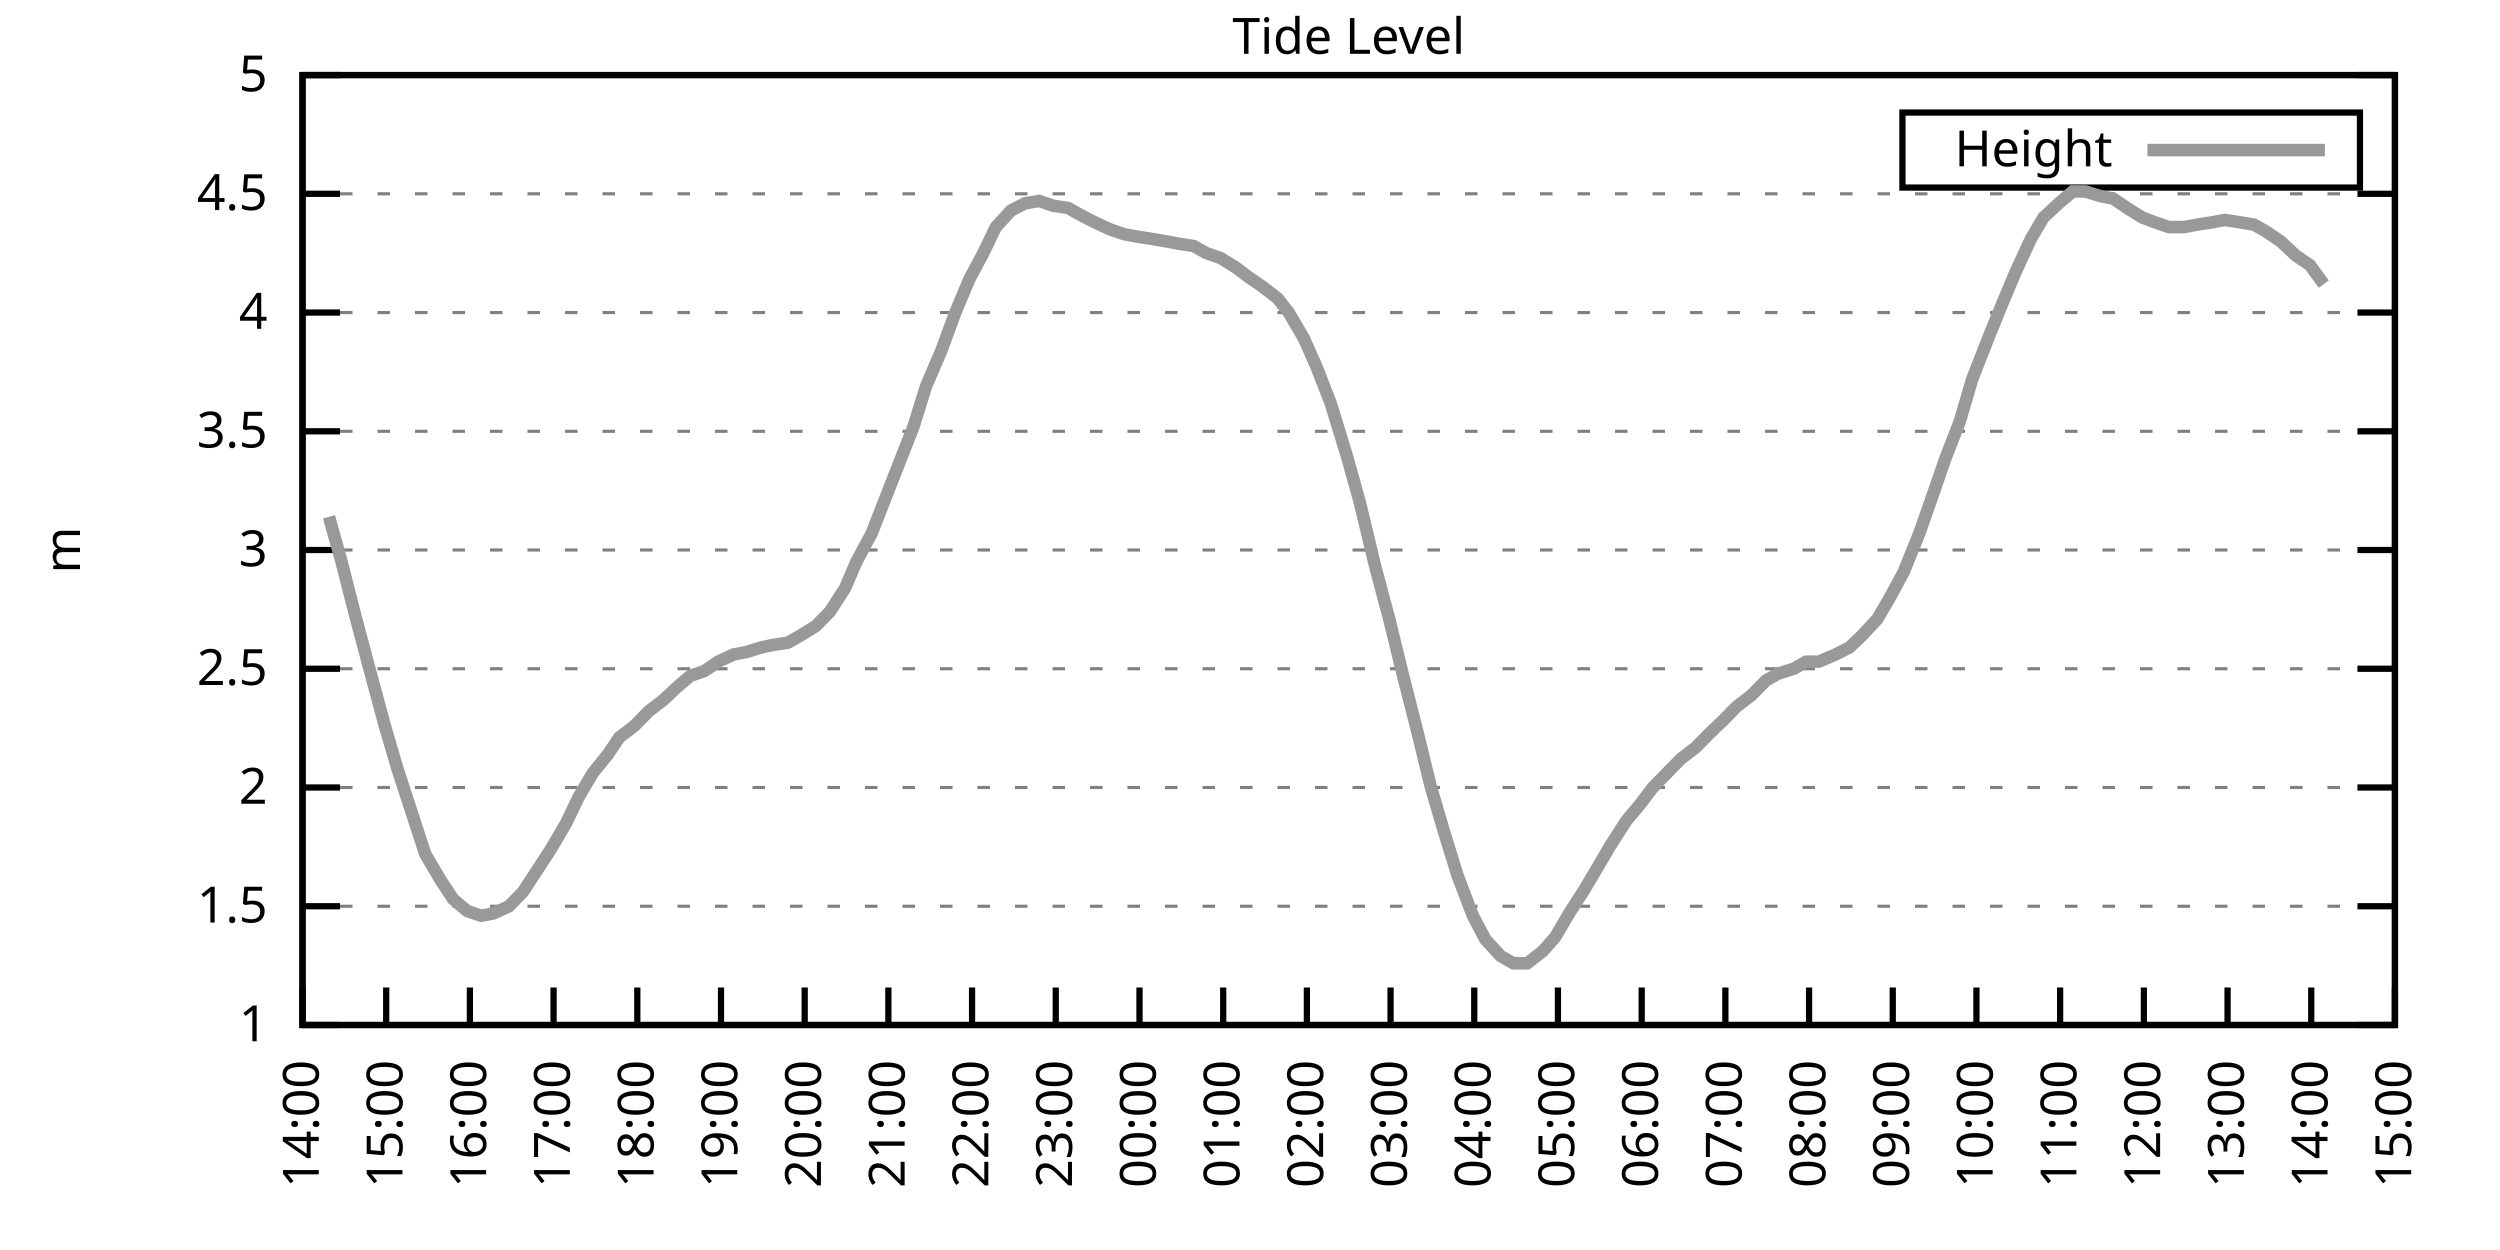
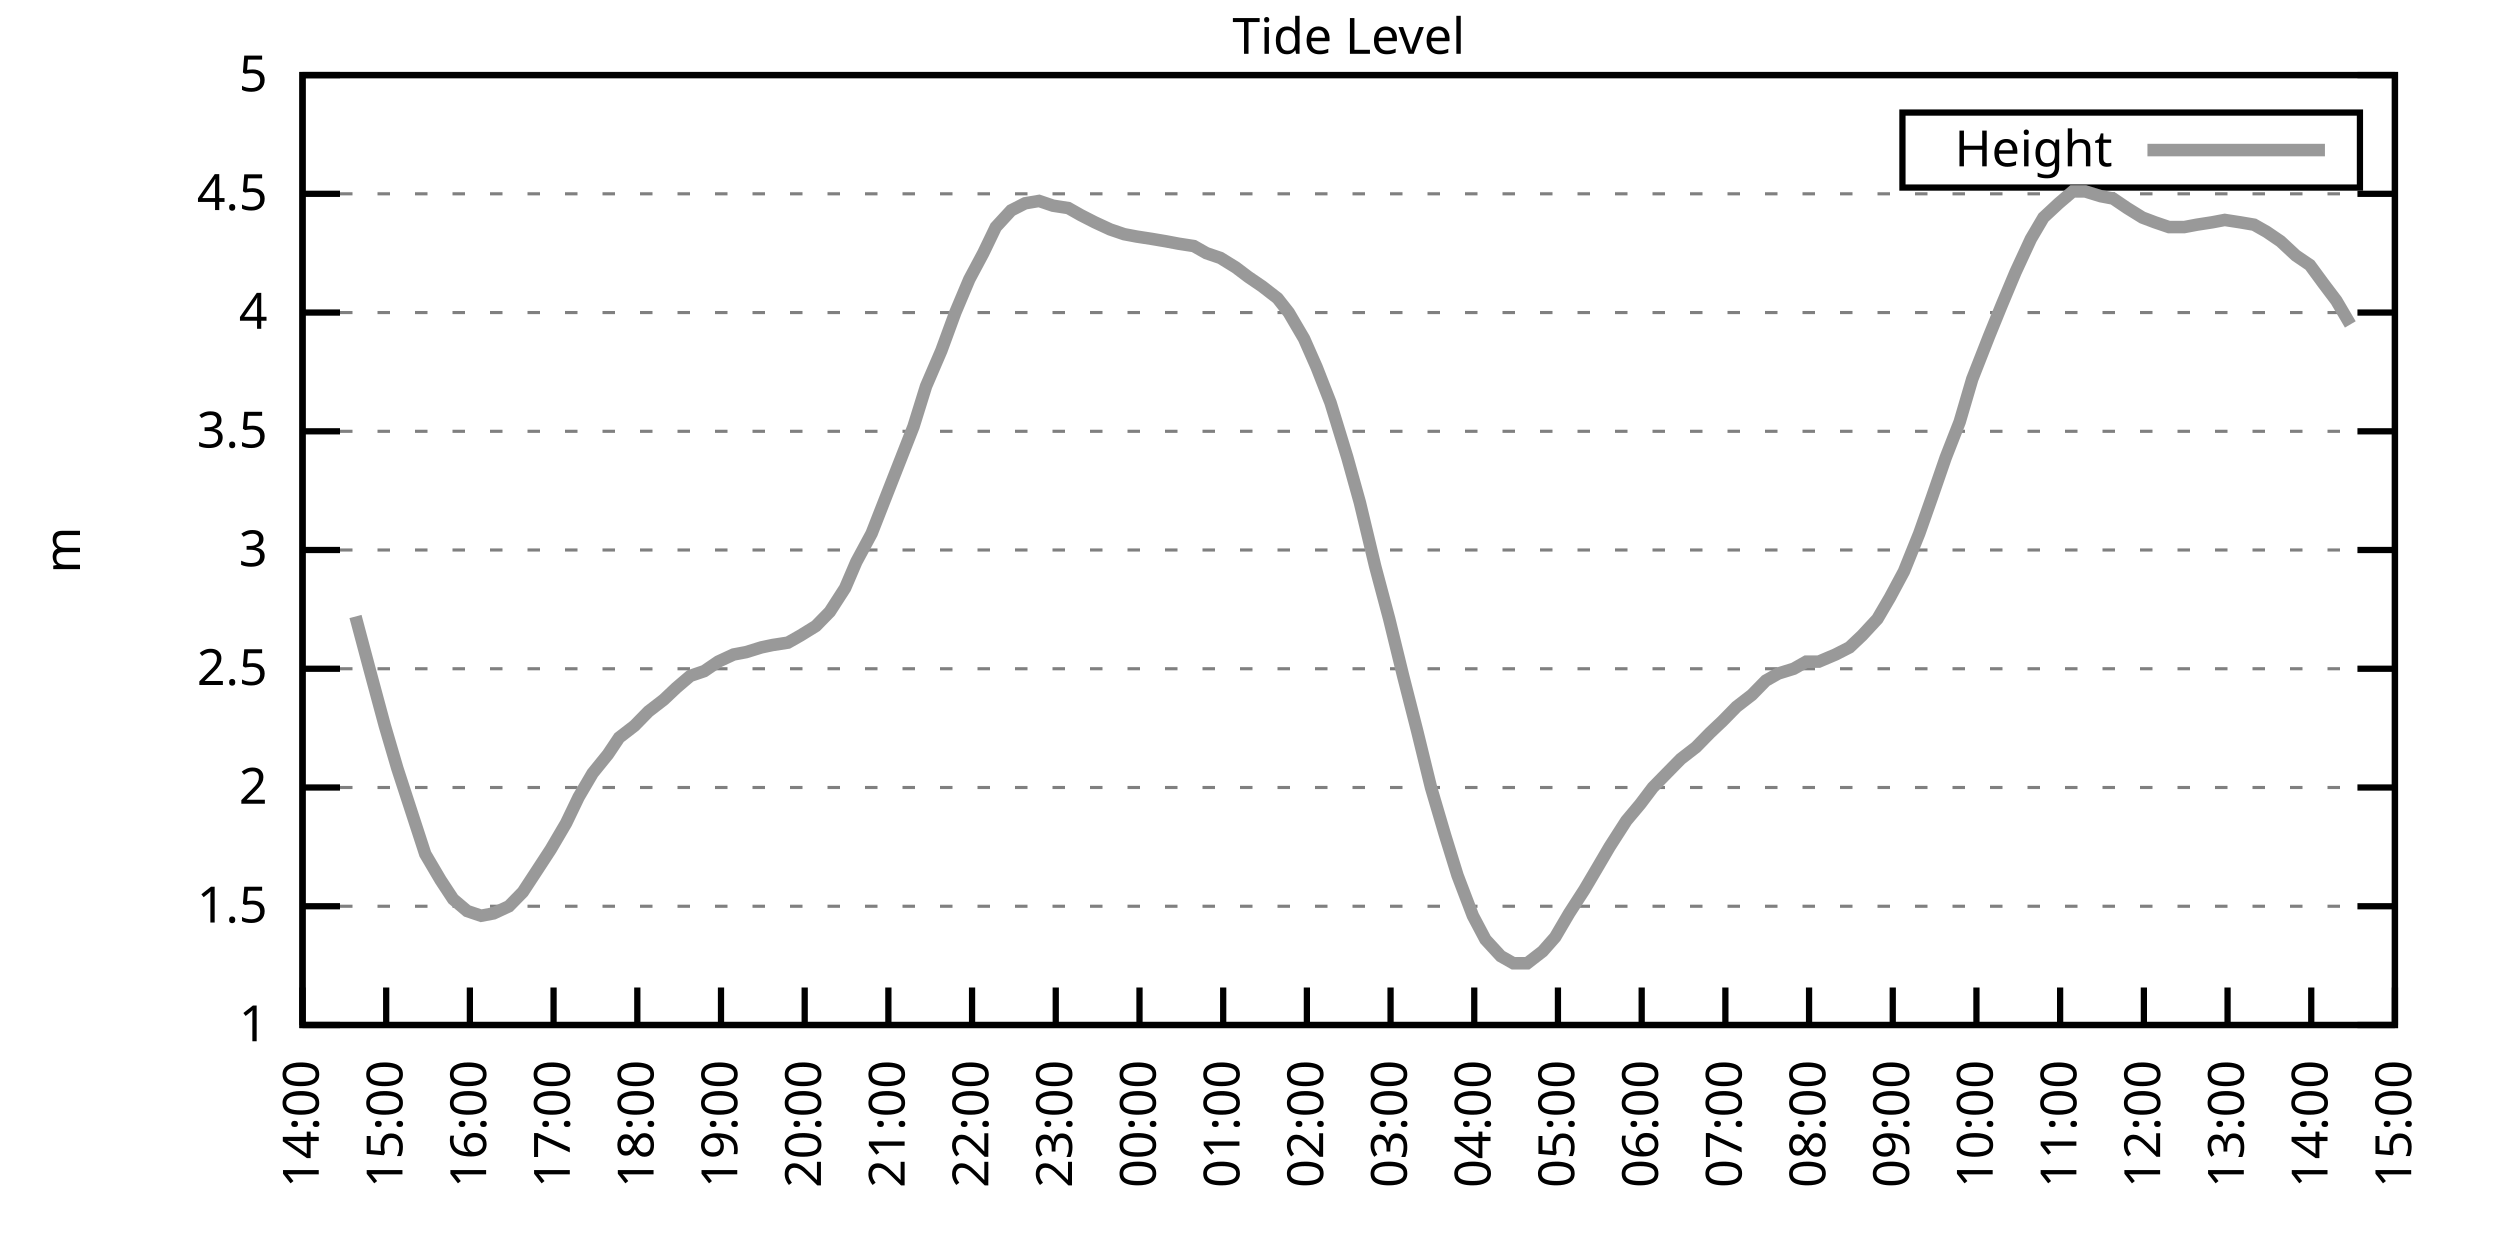
<svg xmlns="http://www.w3.org/2000/svg" xmlns:xlink="http://www.w3.org/1999/xlink" width="400" height="200" viewBox="0 0 400 200">
  <g id="gnuplot_canvas">
    <rect x="0" y="0" width="400" height="200" fill="none" />
    <defs>
      <circle id="gpDot" r="0.5" stroke-width="0.5" stroke="currentColor" />
      <path id="gpPt0" stroke-width="0.333" stroke="currentColor" d="M-1,0 h2 M0,-1 v2" />
      <path id="gpPt1" stroke-width="0.333" stroke="currentColor" d="M-1,-1 L1,1 M1,-1 L-1,1" />
      <path id="gpPt2" stroke-width="0.333" stroke="currentColor" d="M-1,0 L1,0 M0,-1 L0,1 M-1,-1 L1,1 M-1,1 L1,-1" />
      <rect id="gpPt3" stroke-width="0.333" stroke="currentColor" x="-1" y="-1" width="2" height="2" />
      <rect id="gpPt4" stroke-width="0.333" stroke="currentColor" fill="currentColor" x="-1" y="-1" width="2" height="2" />
      <circle id="gpPt5" stroke-width="0.333" stroke="currentColor" cx="0" cy="0" r="1" />
      <use xlink:href="#gpPt5" id="gpPt6" fill="currentColor" stroke="none" />
      <path id="gpPt7" stroke-width="0.333" stroke="currentColor" d="M0,-1.33 L-1.33,0.67 L1.33,0.67 z" />
      <use xlink:href="#gpPt7" id="gpPt8" fill="currentColor" stroke="none" />
      <use xlink:href="#gpPt7" id="gpPt9" stroke="currentColor" transform="rotate(180)" />
      <use xlink:href="#gpPt9" id="gpPt10" fill="currentColor" stroke="none" />
      <use xlink:href="#gpPt3" id="gpPt11" stroke="currentColor" transform="rotate(45)" />
      <use xlink:href="#gpPt11" id="gpPt12" fill="currentColor" stroke="none" />
      <path id="gpPt13" stroke-width="0.333" stroke="currentColor" d="M0,1.330 L1.265,0.411 L0.782,-1.067 L-0.782,-1.076 L-1.265,0.411 z" />
      <use xlink:href="#gpPt13" id="gpPt14" fill="currentColor" stroke="none" />
      <filter id="textbox" filterUnits="objectBoundingBox" x="0" y="0" height="1" width="1">
        <feFlood flood-color="white" flood-opacity="1" result="bgnd" />
        <feComposite in="SourceGraphic" in2="bgnd" operator="atop" />
      </filter>
      <filter id="greybox" filterUnits="objectBoundingBox" x="0" y="0" height="1" width="1">
        <feFlood flood-color="lightgrey" flood-opacity="1" result="grey" />
        <feComposite in="SourceGraphic" in2="grey" operator="atop" />
      </filter>
    </defs>
    <g fill="none" color="white" stroke="currentColor" stroke-width="1.00" stroke-linecap="butt" stroke-linejoin="miter">
</g>
    <g fill="none" color="black" stroke="currentColor" stroke-width="1.00" stroke-linecap="butt" stroke-linejoin="miter">
      <g stroke="none" shape-rendering="crispEdges">
        <polygon fill="rgb(255, 255, 255)" points="48.40,164.00 383.18,164.00 383.18,12.02 48.40,12.02 " />
      </g>
    </g>
    <g fill="none" color="black" stroke="currentColor" stroke-width="1.00" stroke-linecap="butt" stroke-linejoin="miter">
</g>
    <g fill="none" color="black" stroke="black" stroke-width="0.50" stroke-linecap="butt" stroke-linejoin="miter">
</g>
    <g fill="none" color="gray" stroke="currentColor" stroke-width="0.50" stroke-linecap="butt" stroke-linejoin="miter">
      <path stroke="gray" stroke-dasharray="2,4" class="gridline" d="M48.40,164.00 L383.19,164.00  " />
    </g>
    <g fill="none" color="gray" stroke="gray" stroke-width="1.00" stroke-linecap="butt" stroke-linejoin="miter">
</g>
    <g fill="none" color="black" stroke="currentColor" stroke-width="1.00" stroke-linecap="butt" stroke-linejoin="miter">
      <path stroke="black" d="M48.40,164.00 L54.40,164.00 M383.19,164.00 L377.19,164.00  " />
      <g transform="translate(42.80,166.60)" stroke="none" fill="black" font-family="Sans" font-size="8.00" text-anchor="end">
        <text>
          <tspan font-family="Sans"> 1</tspan>
        </text>
      </g>
    </g>
    <g fill="none" color="black" stroke="currentColor" stroke-width="1.00" stroke-linecap="butt" stroke-linejoin="miter">
</g>
    <g fill="none" color="black" stroke="black" stroke-width="0.50" stroke-linecap="butt" stroke-linejoin="miter">
</g>
    <g fill="none" color="gray" stroke="currentColor" stroke-width="0.50" stroke-linecap="butt" stroke-linejoin="miter">
      <path stroke="gray" stroke-dasharray="2,4" class="gridline" d="M48.40,145.00 L383.19,145.00  " />
    </g>
    <g fill="none" color="gray" stroke="gray" stroke-width="1.00" stroke-linecap="butt" stroke-linejoin="miter">
</g>
    <g fill="none" color="black" stroke="currentColor" stroke-width="1.00" stroke-linecap="butt" stroke-linejoin="miter">
      <path stroke="black" d="M48.40,145.00 L54.40,145.00 M383.19,145.00 L377.19,145.00  " />
      <g transform="translate(42.80,147.60)" stroke="none" fill="black" font-family="Sans" font-size="8.00" text-anchor="end">
        <text>
          <tspan font-family="Sans"> 1.5</tspan>
        </text>
      </g>
    </g>
    <g fill="none" color="black" stroke="currentColor" stroke-width="1.00" stroke-linecap="butt" stroke-linejoin="miter">
</g>
    <g fill="none" color="black" stroke="black" stroke-width="0.50" stroke-linecap="butt" stroke-linejoin="miter">
</g>
    <g fill="none" color="gray" stroke="currentColor" stroke-width="0.50" stroke-linecap="butt" stroke-linejoin="miter">
      <path stroke="gray" stroke-dasharray="2,4" class="gridline" d="M48.40,126.00 L383.19,126.00  " />
    </g>
    <g fill="none" color="gray" stroke="gray" stroke-width="1.00" stroke-linecap="butt" stroke-linejoin="miter">
</g>
    <g fill="none" color="black" stroke="currentColor" stroke-width="1.00" stroke-linecap="butt" stroke-linejoin="miter">
      <path stroke="black" d="M48.40,126.00 L54.40,126.00 M383.19,126.00 L377.19,126.00  " />
      <g transform="translate(42.80,128.60)" stroke="none" fill="black" font-family="Sans" font-size="8.00" text-anchor="end">
        <text>
          <tspan font-family="Sans"> 2</tspan>
        </text>
      </g>
    </g>
    <g fill="none" color="black" stroke="currentColor" stroke-width="1.00" stroke-linecap="butt" stroke-linejoin="miter">
</g>
    <g fill="none" color="black" stroke="black" stroke-width="0.50" stroke-linecap="butt" stroke-linejoin="miter">
</g>
    <g fill="none" color="gray" stroke="currentColor" stroke-width="0.50" stroke-linecap="butt" stroke-linejoin="miter">
      <path stroke="gray" stroke-dasharray="2,4" class="gridline" d="M48.40,107.00 L383.19,107.00  " />
    </g>
    <g fill="none" color="gray" stroke="gray" stroke-width="1.00" stroke-linecap="butt" stroke-linejoin="miter">
</g>
    <g fill="none" color="black" stroke="currentColor" stroke-width="1.00" stroke-linecap="butt" stroke-linejoin="miter">
      <path stroke="black" d="M48.40,107.00 L54.40,107.00 M383.19,107.00 L377.19,107.00  " />
      <g transform="translate(42.80,109.60)" stroke="none" fill="black" font-family="Sans" font-size="8.00" text-anchor="end">
        <text>
          <tspan font-family="Sans"> 2.5</tspan>
        </text>
      </g>
    </g>
    <g fill="none" color="black" stroke="currentColor" stroke-width="1.00" stroke-linecap="butt" stroke-linejoin="miter">
</g>
    <g fill="none" color="black" stroke="black" stroke-width="0.50" stroke-linecap="butt" stroke-linejoin="miter">
</g>
    <g fill="none" color="gray" stroke="currentColor" stroke-width="0.50" stroke-linecap="butt" stroke-linejoin="miter">
      <path stroke="gray" stroke-dasharray="2,4" class="gridline" d="M48.40,88.00 L383.19,88.00  " />
    </g>
    <g fill="none" color="gray" stroke="gray" stroke-width="1.00" stroke-linecap="butt" stroke-linejoin="miter">
</g>
    <g fill="none" color="black" stroke="currentColor" stroke-width="1.00" stroke-linecap="butt" stroke-linejoin="miter">
      <path stroke="black" d="M48.40,88.00 L54.40,88.00 M383.19,88.00 L377.19,88.00  " />
      <g transform="translate(42.80,90.60)" stroke="none" fill="black" font-family="Sans" font-size="8.00" text-anchor="end">
        <text>
          <tspan font-family="Sans"> 3</tspan>
        </text>
      </g>
    </g>
    <g fill="none" color="black" stroke="currentColor" stroke-width="1.00" stroke-linecap="butt" stroke-linejoin="miter">
</g>
    <g fill="none" color="black" stroke="black" stroke-width="0.50" stroke-linecap="butt" stroke-linejoin="miter">
</g>
    <g fill="none" color="gray" stroke="currentColor" stroke-width="0.50" stroke-linecap="butt" stroke-linejoin="miter">
      <path stroke="gray" stroke-dasharray="2,4" class="gridline" d="M48.40,69.01 L383.19,69.01  " />
    </g>
    <g fill="none" color="gray" stroke="gray" stroke-width="1.00" stroke-linecap="butt" stroke-linejoin="miter">
</g>
    <g fill="none" color="black" stroke="currentColor" stroke-width="1.00" stroke-linecap="butt" stroke-linejoin="miter">
      <path stroke="black" d="M48.40,69.01 L54.40,69.01 M383.19,69.01 L377.19,69.01  " />
      <g transform="translate(42.80,71.61)" stroke="none" fill="black" font-family="Sans" font-size="8.00" text-anchor="end">
        <text>
          <tspan font-family="Sans"> 3.5</tspan>
        </text>
      </g>
    </g>
    <g fill="none" color="black" stroke="currentColor" stroke-width="1.00" stroke-linecap="butt" stroke-linejoin="miter">
</g>
    <g fill="none" color="black" stroke="black" stroke-width="0.50" stroke-linecap="butt" stroke-linejoin="miter">
</g>
    <g fill="none" color="gray" stroke="currentColor" stroke-width="0.50" stroke-linecap="butt" stroke-linejoin="miter">
      <path stroke="gray" stroke-dasharray="2,4" class="gridline" d="M48.40,50.01 L383.19,50.01  " />
    </g>
    <g fill="none" color="gray" stroke="gray" stroke-width="1.00" stroke-linecap="butt" stroke-linejoin="miter">
</g>
    <g fill="none" color="black" stroke="currentColor" stroke-width="1.00" stroke-linecap="butt" stroke-linejoin="miter">
      <path stroke="black" d="M48.40,50.01 L54.40,50.01 M383.19,50.01 L377.19,50.01  " />
      <g transform="translate(42.80,52.61)" stroke="none" fill="black" font-family="Sans" font-size="8.00" text-anchor="end">
        <text>
          <tspan font-family="Sans"> 4</tspan>
        </text>
      </g>
    </g>
    <g fill="none" color="black" stroke="currentColor" stroke-width="1.00" stroke-linecap="butt" stroke-linejoin="miter">
</g>
    <g fill="none" color="black" stroke="black" stroke-width="0.50" stroke-linecap="butt" stroke-linejoin="miter">
</g>
    <g fill="none" color="gray" stroke="currentColor" stroke-width="0.50" stroke-linecap="butt" stroke-linejoin="miter">
      <path stroke="gray" stroke-dasharray="2,4" class="gridline" d="M48.40,31.01 L383.19,31.01  " />
    </g>
    <g fill="none" color="gray" stroke="gray" stroke-width="1.00" stroke-linecap="butt" stroke-linejoin="miter">
</g>
    <g fill="none" color="black" stroke="currentColor" stroke-width="1.00" stroke-linecap="butt" stroke-linejoin="miter">
      <path stroke="black" d="M48.40,31.01 L54.40,31.01 M383.19,31.01 L377.19,31.01  " />
      <g transform="translate(42.80,33.61)" stroke="none" fill="black" font-family="Sans" font-size="8.00" text-anchor="end">
        <text>
          <tspan font-family="Sans"> 4.5</tspan>
        </text>
      </g>
    </g>
    <g fill="none" color="black" stroke="currentColor" stroke-width="1.00" stroke-linecap="butt" stroke-linejoin="miter">
</g>
    <g fill="none" color="black" stroke="black" stroke-width="0.50" stroke-linecap="butt" stroke-linejoin="miter">
</g>
    <g fill="none" color="gray" stroke="currentColor" stroke-width="0.50" stroke-linecap="butt" stroke-linejoin="miter">
      <path stroke="gray" stroke-dasharray="2,4" class="gridline" d="M48.40,12.01 L383.19,12.01  " />
    </g>
    <g fill="none" color="gray" stroke="gray" stroke-width="1.00" stroke-linecap="butt" stroke-linejoin="miter">
</g>
    <g fill="none" color="black" stroke="currentColor" stroke-width="1.00" stroke-linecap="butt" stroke-linejoin="miter">
      <path stroke="black" d="M48.40,12.01 L54.40,12.01 M383.19,12.01 L377.19,12.01  " />
      <g transform="translate(42.80,14.61)" stroke="none" fill="black" font-family="Sans" font-size="8.00" text-anchor="end">
        <text>
          <tspan font-family="Sans"> 5</tspan>
        </text>
      </g>
    </g>
    <g fill="none" color="black" stroke="currentColor" stroke-width="1.00" stroke-linecap="butt" stroke-linejoin="miter">
      <path stroke="black" d="M48.40,164.00 L48.40,158.00  " />
      <g transform="translate(51.00,169.60) rotate(270.00)" stroke="none" fill="black" font-family="Sans" font-size="8.00" text-anchor="end">
        <text>
          <tspan font-family="Sans">14:00</tspan>
        </text>
      </g>
    </g>
    <g fill="none" color="black" stroke="currentColor" stroke-width="1.00" stroke-linecap="butt" stroke-linejoin="miter">
      <path stroke="black" d="M61.79,164.00 L61.79,158.00  " />
      <g transform="translate(64.39,169.60) rotate(270.00)" stroke="none" fill="black" font-family="Sans" font-size="8.00" text-anchor="end">
        <text>
          <tspan font-family="Sans">15:00</tspan>
        </text>
      </g>
    </g>
    <g fill="none" color="black" stroke="currentColor" stroke-width="1.00" stroke-linecap="butt" stroke-linejoin="miter">
      <path stroke="black" d="M75.18,164.00 L75.18,158.00  " />
      <g transform="translate(77.78,169.60) rotate(270.00)" stroke="none" fill="black" font-family="Sans" font-size="8.00" text-anchor="end">
        <text>
          <tspan font-family="Sans">16:00</tspan>
        </text>
      </g>
    </g>
    <g fill="none" color="black" stroke="currentColor" stroke-width="1.00" stroke-linecap="butt" stroke-linejoin="miter">
      <path stroke="black" d="M88.57,164.00 L88.57,158.00  " />
      <g transform="translate(91.17,169.60) rotate(270.00)" stroke="none" fill="black" font-family="Sans" font-size="8.00" text-anchor="end">
        <text>
          <tspan font-family="Sans">17:00</tspan>
        </text>
      </g>
    </g>
    <g fill="none" color="black" stroke="currentColor" stroke-width="1.00" stroke-linecap="butt" stroke-linejoin="miter">
      <path stroke="black" d="M101.97,164.00 L101.97,158.00  " />
      <g transform="translate(104.57,169.60) rotate(270.00)" stroke="none" fill="black" font-family="Sans" font-size="8.00" text-anchor="end">
        <text>
          <tspan font-family="Sans">18:00</tspan>
        </text>
      </g>
    </g>
    <g fill="none" color="black" stroke="currentColor" stroke-width="1.00" stroke-linecap="butt" stroke-linejoin="miter">
      <path stroke="black" d="M115.36,164.00 L115.36,158.00  " />
      <g transform="translate(117.96,169.60) rotate(270.00)" stroke="none" fill="black" font-family="Sans" font-size="8.00" text-anchor="end">
        <text>
          <tspan font-family="Sans">19:00</tspan>
        </text>
      </g>
    </g>
    <g fill="none" color="black" stroke="currentColor" stroke-width="1.00" stroke-linecap="butt" stroke-linejoin="miter">
      <path stroke="black" d="M128.75,164.00 L128.75,158.00  " />
      <g transform="translate(131.35,169.60) rotate(270.00)" stroke="none" fill="black" font-family="Sans" font-size="8.00" text-anchor="end">
        <text>
          <tspan font-family="Sans">20:00</tspan>
        </text>
      </g>
    </g>
    <g fill="none" color="black" stroke="currentColor" stroke-width="1.00" stroke-linecap="butt" stroke-linejoin="miter">
      <path stroke="black" d="M142.14,164.00 L142.14,158.00  " />
      <g transform="translate(144.74,169.60) rotate(270.00)" stroke="none" fill="black" font-family="Sans" font-size="8.00" text-anchor="end">
        <text>
          <tspan font-family="Sans">21:00</tspan>
        </text>
      </g>
    </g>
    <g fill="none" color="black" stroke="currentColor" stroke-width="1.00" stroke-linecap="butt" stroke-linejoin="miter">
      <path stroke="black" d="M155.53,164.00 L155.53,158.00  " />
      <g transform="translate(158.13,169.60) rotate(270.00)" stroke="none" fill="black" font-family="Sans" font-size="8.00" text-anchor="end">
        <text>
          <tspan font-family="Sans">22:00</tspan>
        </text>
      </g>
    </g>
    <g fill="none" color="black" stroke="currentColor" stroke-width="1.00" stroke-linecap="butt" stroke-linejoin="miter">
      <path stroke="black" d="M168.92,164.00 L168.92,158.00  " />
      <g transform="translate(171.52,169.60) rotate(270.00)" stroke="none" fill="black" font-family="Sans" font-size="8.00" text-anchor="end">
        <text>
          <tspan font-family="Sans">23:00</tspan>
        </text>
      </g>
    </g>
    <g fill="none" color="black" stroke="currentColor" stroke-width="1.00" stroke-linecap="butt" stroke-linejoin="miter">
      <path stroke="black" d="M182.32,164.00 L182.32,158.00  " />
      <g transform="translate(184.92,169.60) rotate(270.00)" stroke="none" fill="black" font-family="Sans" font-size="8.00" text-anchor="end">
        <text>
          <tspan font-family="Sans">00:00</tspan>
        </text>
      </g>
    </g>
    <g fill="none" color="black" stroke="currentColor" stroke-width="1.00" stroke-linecap="butt" stroke-linejoin="miter">
      <path stroke="black" d="M195.71,164.00 L195.71,158.00  " />
      <g transform="translate(198.31,169.60) rotate(270.00)" stroke="none" fill="black" font-family="Sans" font-size="8.00" text-anchor="end">
        <text>
          <tspan font-family="Sans">01:00</tspan>
        </text>
      </g>
    </g>
    <g fill="none" color="black" stroke="currentColor" stroke-width="1.00" stroke-linecap="butt" stroke-linejoin="miter">
      <path stroke="black" d="M209.10,164.00 L209.10,158.00  " />
      <g transform="translate(211.70,169.60) rotate(270.00)" stroke="none" fill="black" font-family="Sans" font-size="8.00" text-anchor="end">
        <text>
          <tspan font-family="Sans">02:00</tspan>
        </text>
      </g>
    </g>
    <g fill="none" color="black" stroke="currentColor" stroke-width="1.00" stroke-linecap="butt" stroke-linejoin="miter">
      <path stroke="black" d="M222.49,164.00 L222.49,158.00  " />
      <g transform="translate(225.09,169.60) rotate(270.00)" stroke="none" fill="black" font-family="Sans" font-size="8.00" text-anchor="end">
        <text>
          <tspan font-family="Sans">03:00</tspan>
        </text>
      </g>
    </g>
    <g fill="none" color="black" stroke="currentColor" stroke-width="1.00" stroke-linecap="butt" stroke-linejoin="miter">
      <path stroke="black" d="M235.88,164.00 L235.88,158.00  " />
      <g transform="translate(238.48,169.60) rotate(270.00)" stroke="none" fill="black" font-family="Sans" font-size="8.00" text-anchor="end">
        <text>
          <tspan font-family="Sans">04:00</tspan>
        </text>
      </g>
    </g>
    <g fill="none" color="black" stroke="currentColor" stroke-width="1.00" stroke-linecap="butt" stroke-linejoin="miter">
      <path stroke="black" d="M249.27,164.00 L249.27,158.00  " />
      <g transform="translate(251.87,169.60) rotate(270.00)" stroke="none" fill="black" font-family="Sans" font-size="8.00" text-anchor="end">
        <text>
          <tspan font-family="Sans">05:00</tspan>
        </text>
      </g>
    </g>
    <g fill="none" color="black" stroke="currentColor" stroke-width="1.00" stroke-linecap="butt" stroke-linejoin="miter">
      <path stroke="black" d="M262.67,164.00 L262.67,158.00  " />
      <g transform="translate(265.27,169.60) rotate(270.00)" stroke="none" fill="black" font-family="Sans" font-size="8.00" text-anchor="end">
        <text>
          <tspan font-family="Sans">06:00</tspan>
        </text>
      </g>
    </g>
    <g fill="none" color="black" stroke="currentColor" stroke-width="1.00" stroke-linecap="butt" stroke-linejoin="miter">
      <path stroke="black" d="M276.06,164.00 L276.06,158.00  " />
      <g transform="translate(278.66,169.60) rotate(270.00)" stroke="none" fill="black" font-family="Sans" font-size="8.00" text-anchor="end">
        <text>
          <tspan font-family="Sans">07:00</tspan>
        </text>
      </g>
    </g>
    <g fill="none" color="black" stroke="currentColor" stroke-width="1.00" stroke-linecap="butt" stroke-linejoin="miter">
      <path stroke="black" d="M289.45,164.00 L289.45,158.00  " />
      <g transform="translate(292.05,169.60) rotate(270.00)" stroke="none" fill="black" font-family="Sans" font-size="8.00" text-anchor="end">
        <text>
          <tspan font-family="Sans">08:00</tspan>
        </text>
      </g>
    </g>
    <g fill="none" color="black" stroke="currentColor" stroke-width="1.00" stroke-linecap="butt" stroke-linejoin="miter">
      <path stroke="black" d="M302.84,164.00 L302.84,158.00  " />
      <g transform="translate(305.44,169.60) rotate(270.00)" stroke="none" fill="black" font-family="Sans" font-size="8.00" text-anchor="end">
        <text>
          <tspan font-family="Sans">09:00</tspan>
        </text>
      </g>
    </g>
    <g fill="none" color="black" stroke="currentColor" stroke-width="1.00" stroke-linecap="butt" stroke-linejoin="miter">
      <path stroke="black" d="M316.23,164.00 L316.23,158.00  " />
      <g transform="translate(318.83,169.60) rotate(270.00)" stroke="none" fill="black" font-family="Sans" font-size="8.00" text-anchor="end">
        <text>
          <tspan font-family="Sans">10:00</tspan>
        </text>
      </g>
    </g>
    <g fill="none" color="black" stroke="currentColor" stroke-width="1.00" stroke-linecap="butt" stroke-linejoin="miter">
      <path stroke="black" d="M329.62,164.00 L329.62,158.00  " />
      <g transform="translate(332.22,169.60) rotate(270.00)" stroke="none" fill="black" font-family="Sans" font-size="8.00" text-anchor="end">
        <text>
          <tspan font-family="Sans">11:00</tspan>
        </text>
      </g>
    </g>
    <g fill="none" color="black" stroke="currentColor" stroke-width="1.00" stroke-linecap="butt" stroke-linejoin="miter">
      <path stroke="black" d="M343.02,164.00 L343.02,158.00  " />
      <g transform="translate(345.62,169.60) rotate(270.00)" stroke="none" fill="black" font-family="Sans" font-size="8.00" text-anchor="end">
        <text>
          <tspan font-family="Sans">12:00</tspan>
        </text>
      </g>
    </g>
    <g fill="none" color="black" stroke="currentColor" stroke-width="1.00" stroke-linecap="butt" stroke-linejoin="miter">
      <path stroke="black" d="M356.41,164.00 L356.41,158.00  " />
      <g transform="translate(359.01,169.60) rotate(270.00)" stroke="none" fill="black" font-family="Sans" font-size="8.00" text-anchor="end">
        <text>
          <tspan font-family="Sans">13:00</tspan>
        </text>
      </g>
    </g>
    <g fill="none" color="black" stroke="currentColor" stroke-width="1.00" stroke-linecap="butt" stroke-linejoin="miter">
      <path stroke="black" d="M369.80,164.00 L369.80,158.00  " />
      <g transform="translate(372.40,169.60) rotate(270.00)" stroke="none" fill="black" font-family="Sans" font-size="8.00" text-anchor="end">
        <text>
          <tspan font-family="Sans">14:00</tspan>
        </text>
      </g>
    </g>
    <g fill="none" color="black" stroke="currentColor" stroke-width="1.00" stroke-linecap="butt" stroke-linejoin="miter">
      <path stroke="black" d="M383.19,164.00 L383.19,158.00  " />
      <g transform="translate(385.79,169.60) rotate(270.00)" stroke="none" fill="black" font-family="Sans" font-size="8.00" text-anchor="end">
        <text>
          <tspan font-family="Sans">15:00</tspan>
        </text>
      </g>
    </g>
    <g fill="none" color="black" stroke="currentColor" stroke-width="1.00" stroke-linecap="butt" stroke-linejoin="miter">
</g>
    <g fill="none" color="black" stroke="currentColor" stroke-width="1.00" stroke-linecap="butt" stroke-linejoin="miter">
      <path stroke="black" d="M48.40,12.01 L48.40,164.00 L383.19,164.00 L383.19,12.01 L48.40,12.01 Z  " />
    </g>
    <g fill="none" color="black" stroke="currentColor" stroke-width="1.00" stroke-linecap="butt" stroke-linejoin="miter">
</g>
    <g fill="none" color="black" stroke="currentColor" stroke-width="1.00" stroke-linecap="butt" stroke-linejoin="miter">
      <path stroke="black" d="M304.39,30.01 L304.39,18.01 L377.59,18.01 L377.59,30.01 L304.39,30.01 Z  " />
    </g>
    <g id="Tide_level_plot_1">
      <g fill="none" color="white" stroke="black" stroke-width="2.00" stroke-linecap="butt" stroke-linejoin="miter">
</g>
      <g fill="none" color="black" stroke="currentColor" stroke-width="2.00" stroke-linecap="butt" stroke-linejoin="miter">
        <g transform="translate(337.99,26.61)" stroke="none" fill="black" font-family="Sans" font-size="8.00" text-anchor="end">
          <text>
            <tspan font-family="Sans">Height</tspan>
          </text>
        </g>
      </g>
      <g fill="none" color="black" stroke="currentColor" stroke-width="2.00" stroke-linecap="butt" stroke-linejoin="miter">
-         <path stroke="rgb(153, 153, 153)" d="M343.59,24.01 L371.99,24.01 M52.64,82.69 L54.65,89.90 L56.88,98.64 L59.11,107.00 L61.57,116.12 L63.58,122.96   L65.81,129.80 L68.04,136.64 L70.50,140.82 L72.50,143.86 L74.74,145.76 L76.97,146.52 L78.98,146.14 L81.43,145.00   L83.66,142.72 L85.90,139.30 L88.13,135.88 L90.58,131.70 L92.59,127.52 L94.82,123.72 L97.28,120.68 L99.06,118.02   L101.52,116.12 L103.75,113.84 L106.21,111.94 L108.22,110.04 L110.45,108.14 L112.68,107.38 L114.91,105.86 L117.37,104.72   L119.38,104.34 L121.83,103.58 L123.62,103.20 L126.07,102.82 L128.08,101.68 L130.54,100.16 L132.77,97.88 L135.22,94.08   L137.01,89.90 L139.46,85.35 L141.69,79.65 L146.16,68.25 L148.17,61.79 L150.62,56.09 L152.85,50.01 L155.09,44.69   L157.32,40.51 L159.33,36.33 L161.78,33.67 L164.01,32.53 L166.25,32.15 L168.48,32.91 L170.93,33.29 L172.94,34.43   L175.17,35.57 L177.63,36.71 L179.86,37.47 L181.87,37.85 L184.32,38.23 L186.56,38.61 L188.57,38.99 L191.02,39.37   L193.03,40.51 L195.26,41.27 L197.72,42.79 L199.73,44.31 L201.96,45.83 L204.41,47.73 L206.20,50.01 L208.65,54.19   L210.66,58.75 L212.89,64.45 L215.57,73.19 L217.58,80.41 L220.04,90.66 L222.27,99.02 L224.50,108.14 L226.73,116.88   L228.96,126.00 L231.20,133.60 L233.20,140.06 L235.66,146.52 L237.67,150.32 L240.12,152.98 L242.13,154.12 L244.36,154.12   L246.82,152.22 L248.83,149.94 L251.06,146.14 L253.51,142.34 L255.75,138.54 L257.53,135.50 L260.21,131.32 L262.44,128.66   L264.45,126.00 L266.68,123.72 L268.92,121.44 L271.37,119.54 L273.60,117.26 L275.61,115.36 L277.84,113.08 L280.30,111.18   L282.53,108.90 L284.54,107.76 L286.99,107.00 L289.00,105.86 L291.01,105.86 L293.69,104.72 L295.92,103.58 L297.93,101.68   L300.39,99.02 L302.39,95.60 L304.63,91.42 L307.08,85.35 L309.09,79.65 L311.32,73.19 L313.55,67.49 L315.56,60.65   L318.24,53.81 L320.25,48.87 L322.48,43.55 L324.94,38.23 L326.95,34.81 L329.40,32.53 L331.63,30.63 L333.64,30.63   L336.10,31.39 L338.10,31.77 L340.34,33.29 L342.79,34.81 L344.80,35.57 L347.03,36.33 L349.49,36.33 L351.50,35.95   L353.95,35.57 L355.96,35.19 L358.42,35.57 L360.65,35.95 L362.66,37.09 L364.89,38.61 L367.34,40.89 L369.58,42.41   L371.81,45.45  " />
+         <path stroke="rgb(153, 153, 153)" d="M343.59,24.01 L371.99,24.01 M56.88,98.64 L59.11,107.00 L61.57,116.12 L63.58,122.96 L65.81,129.80 L68.04,136.64   L70.50,140.82 L72.50,143.86 L74.74,145.76 L76.97,146.52 L78.98,146.14 L81.43,145.00 L83.66,142.72 L85.90,139.30   L88.13,135.88 L90.58,131.70 L92.59,127.52 L94.82,123.72 L97.28,120.68 L99.06,118.02 L101.52,116.12 L103.75,113.84   L106.21,111.94 L108.22,110.04 L110.45,108.14 L112.68,107.38 L114.91,105.86 L117.37,104.72 L119.38,104.34 L121.83,103.58   L123.62,103.20 L126.07,102.82 L128.08,101.68 L130.54,100.16 L132.77,97.88 L135.22,94.08 L137.01,89.90 L139.46,85.35   L141.69,79.65 L146.16,68.25 L148.17,61.79 L150.62,56.09 L152.85,50.01 L155.09,44.69 L157.32,40.51 L159.33,36.33   L161.78,33.67 L164.01,32.53 L166.25,32.15 L168.48,32.91 L170.93,33.29 L172.94,34.43 L175.17,35.57 L177.63,36.71   L179.86,37.47 L181.87,37.85 L184.32,38.23 L186.56,38.61 L188.57,38.99 L191.02,39.37 L193.03,40.51 L195.26,41.27   L197.72,42.79 L199.73,44.31 L201.96,45.83 L204.41,47.73 L206.20,50.01 L208.65,54.19 L210.66,58.75 L212.89,64.45   L215.57,73.19 L217.58,80.41 L220.04,90.66 L222.27,99.02 L224.50,108.14 L226.73,116.88 L228.96,126.00 L231.20,133.60   L233.20,140.06 L235.66,146.52 L237.67,150.32 L240.12,152.98 L242.13,154.12 L244.36,154.12 L246.82,152.22 L248.83,149.94   L251.06,146.14 L253.51,142.34 L255.75,138.54 L257.53,135.50 L260.21,131.32 L262.44,128.66 L264.45,126.00 L266.68,123.72   L268.92,121.44 L271.37,119.54 L273.60,117.26 L275.61,115.36 L277.84,113.08 L280.30,111.18 L282.53,108.90 L284.54,107.76   L286.99,107.00 L289.00,105.86 L291.01,105.86 L293.69,104.72 L295.92,103.58 L297.93,101.68 L300.39,99.02 L302.39,95.60   L304.63,91.42 L307.08,85.35 L309.09,79.65 L311.32,73.19 L313.55,67.49 L315.56,60.65 L318.24,53.81 L320.25,48.87   L322.48,43.55 L324.94,38.23 L326.95,34.81 L329.40,32.53 L331.63,30.63 L333.64,30.63 L336.10,31.39 L338.10,31.77   L340.34,33.29 L342.79,34.81 L344.80,35.57 L347.03,36.33 L349.49,36.33 L351.50,35.95 L353.95,35.57 L355.96,35.19   L358.42,35.57 L360.65,35.95 L362.66,37.09 L364.89,38.61 L367.34,40.89 L369.58,42.41 L371.81,45.45 L373.82,48.11   L376.05,51.91  " />
      </g>
    </g>
    <g fill="none" color="black" stroke="currentColor" stroke-width="2.00" stroke-linecap="butt" stroke-linejoin="miter">
</g>
    <g fill="none" color="black" stroke="black" stroke-width="1.00" stroke-linecap="butt" stroke-linejoin="miter">
</g>
    <g fill="none" color="black" stroke="currentColor" stroke-width="1.00" stroke-linecap="butt" stroke-linejoin="miter">
      <path stroke="black" d="M48.40,12.01 L48.40,164.00 L383.19,164.00 L383.19,12.01 L48.40,12.01 Z  " />
      <g transform="translate(12.80,88.01) rotate(270.00)" stroke="none" fill="black" font-family="Sans" font-size="8.00" text-anchor="middle">
        <text>
          <tspan font-family="Sans">m</tspan>
        </text>
      </g>
    </g>
    <g fill="none" color="black" stroke="currentColor" stroke-width="1.00" stroke-linecap="butt" stroke-linejoin="miter">
</g>
    <g fill="none" color="black" stroke="currentColor" stroke-width="1.00" stroke-linecap="butt" stroke-linejoin="miter">
      <g transform="translate(215.79,8.61)" stroke="none" fill="black" font-family="Sans" font-size="8.00" text-anchor="middle">
        <text>
          <tspan font-family="Sans">Tide Level</tspan>
        </text>
      </g>
    </g>
    <g fill="none" color="black" stroke="currentColor" stroke-width="1.00" stroke-linecap="butt" stroke-linejoin="miter">
</g>
  </g>
</svg>
